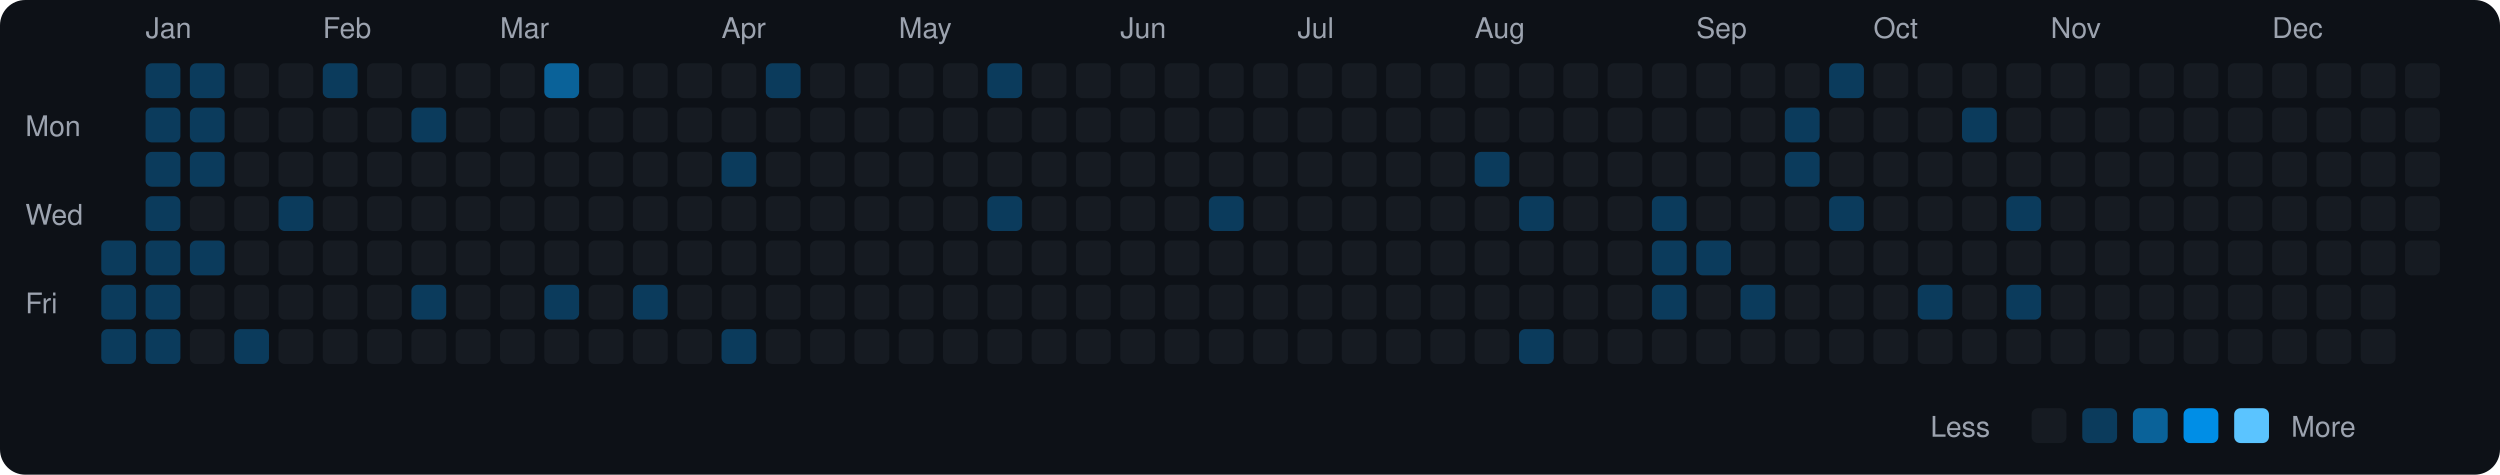
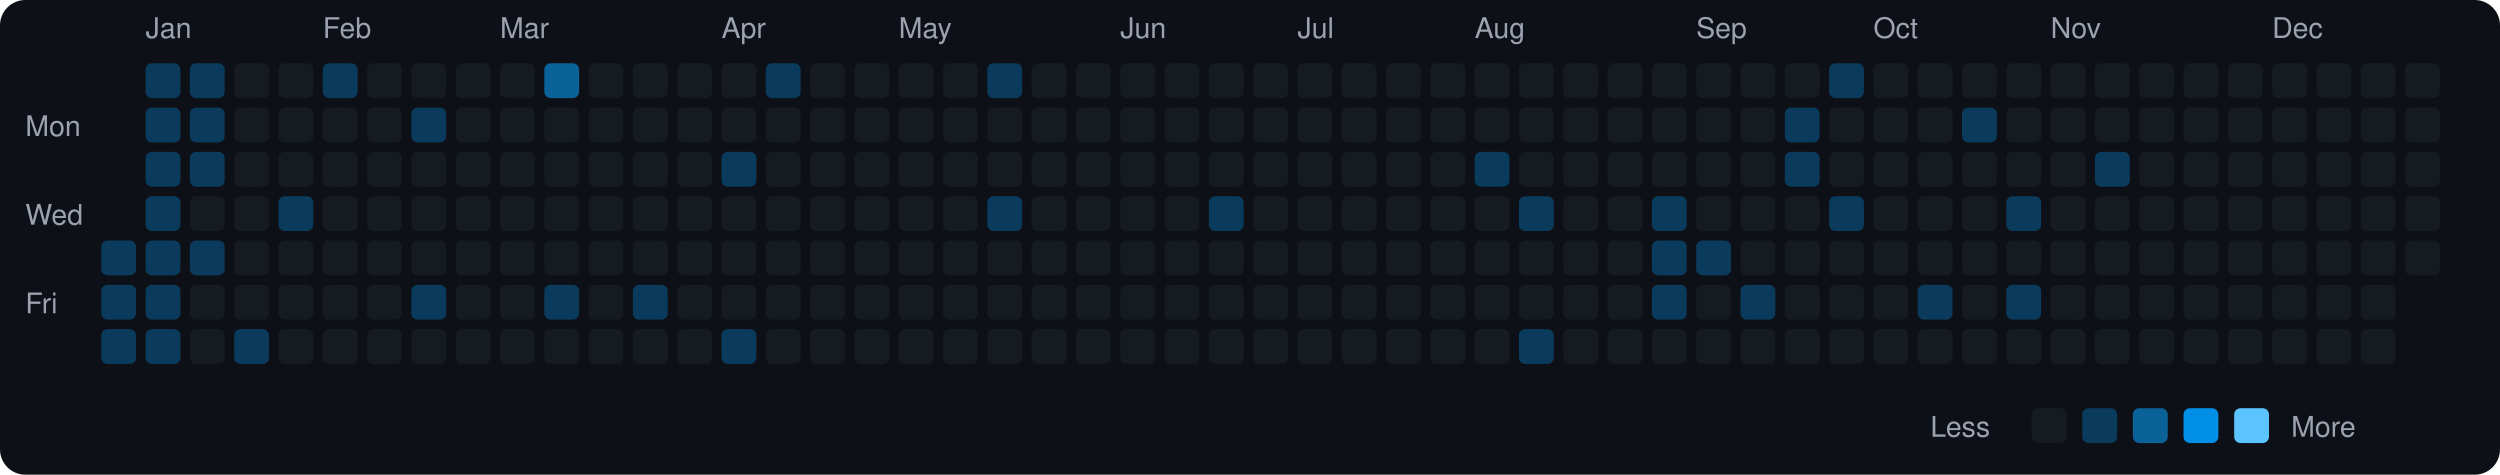
<svg xmlns="http://www.w3.org/2000/svg" viewBox="0 0 790 150" width="790" height="150">
  <rect width="790" height="150" fill="#0d1117" rx="8" ry="8" />
  <text x="8" y="43" fill="#9ca3af" font-size="9" font-family="-apple-system, BlinkMacSystemFont, 'Segoe UI', Helvetica, Arial, sans-serif">Mon</text>
  <text x="8" y="71" fill="#9ca3af" font-size="9" font-family="-apple-system, BlinkMacSystemFont, 'Segoe UI', Helvetica, Arial, sans-serif">Wed</text>
  <text x="8" y="99" fill="#9ca3af" font-size="9" font-family="-apple-system, BlinkMacSystemFont, 'Segoe UI', Helvetica, Arial, sans-serif">Fri</text>
  <rect x="32" y="76" width="11" height="11" rx="2" ry="2" fill="#0b3b5c">
    </rect>
  <rect x="32" y="90" width="11" height="11" rx="2" ry="2" fill="#0b3b5c">
    </rect>
  <rect x="32" y="104" width="11" height="11" rx="2" ry="2" fill="#0b3b5c">
    </rect>
  <text x="46" y="12" fill="#9ca3af" font-size="9" font-family="-apple-system, BlinkMacSystemFont, 'Segoe UI', Helvetica, Arial, sans-serif">Jan</text>
  <rect x="46" y="20" width="11" height="11" rx="2" ry="2" fill="#0b3b5c">
    </rect>
  <rect x="46" y="34" width="11" height="11" rx="2" ry="2" fill="#0b3b5c">
    </rect>
  <rect x="46" y="48" width="11" height="11" rx="2" ry="2" fill="#0b3b5c">
    </rect>
  <rect x="46" y="62" width="11" height="11" rx="2" ry="2" fill="#0b3b5c">
    </rect>
  <rect x="46" y="76" width="11" height="11" rx="2" ry="2" fill="#0b3b5c">
    </rect>
  <rect x="46" y="90" width="11" height="11" rx="2" ry="2" fill="#0b3b5c">
    </rect>
  <rect x="46" y="104" width="11" height="11" rx="2" ry="2" fill="#0b3b5c">
    </rect>
  <rect x="60" y="20" width="11" height="11" rx="2" ry="2" fill="#0b3b5c">
    </rect>
  <rect x="60" y="34" width="11" height="11" rx="2" ry="2" fill="#0b3b5c">
    </rect>
  <rect x="60" y="48" width="11" height="11" rx="2" ry="2" fill="#0b3b5c">
    </rect>
  <rect x="60" y="62" width="11" height="11" rx="2" ry="2" fill="#161b22">
    </rect>
  <rect x="60" y="76" width="11" height="11" rx="2" ry="2" fill="#0b3b5c">
    </rect>
  <rect x="60" y="90" width="11" height="11" rx="2" ry="2" fill="#161b22">
    </rect>
  <rect x="60" y="104" width="11" height="11" rx="2" ry="2" fill="#161b22">
    </rect>
  <rect x="74" y="20" width="11" height="11" rx="2" ry="2" fill="#161b22">
    </rect>
  <rect x="74" y="34" width="11" height="11" rx="2" ry="2" fill="#161b22">
    </rect>
  <rect x="74" y="48" width="11" height="11" rx="2" ry="2" fill="#161b22">
    </rect>
  <rect x="74" y="62" width="11" height="11" rx="2" ry="2" fill="#161b22">
    </rect>
  <rect x="74" y="76" width="11" height="11" rx="2" ry="2" fill="#161b22">
    </rect>
  <rect x="74" y="90" width="11" height="11" rx="2" ry="2" fill="#161b22">
    </rect>
  <rect x="74" y="104" width="11" height="11" rx="2" ry="2" fill="#0b3b5c">
    </rect>
  <rect x="88" y="20" width="11" height="11" rx="2" ry="2" fill="#161b22">
    </rect>
  <rect x="88" y="34" width="11" height="11" rx="2" ry="2" fill="#161b22">
    </rect>
  <rect x="88" y="48" width="11" height="11" rx="2" ry="2" fill="#161b22">
    </rect>
  <rect x="88" y="62" width="11" height="11" rx="2" ry="2" fill="#0b3b5c">
    </rect>
  <rect x="88" y="76" width="11" height="11" rx="2" ry="2" fill="#161b22">
    </rect>
  <rect x="88" y="90" width="11" height="11" rx="2" ry="2" fill="#161b22">
    </rect>
  <rect x="88" y="104" width="11" height="11" rx="2" ry="2" fill="#161b22">
    </rect>
  <text x="102" y="12" fill="#9ca3af" font-size="9" font-family="-apple-system, BlinkMacSystemFont, 'Segoe UI', Helvetica, Arial, sans-serif">Feb</text>
  <rect x="102" y="20" width="11" height="11" rx="2" ry="2" fill="#0b3b5c">
    </rect>
  <rect x="102" y="34" width="11" height="11" rx="2" ry="2" fill="#161b22">
    </rect>
  <rect x="102" y="48" width="11" height="11" rx="2" ry="2" fill="#161b22">
    </rect>
  <rect x="102" y="62" width="11" height="11" rx="2" ry="2" fill="#161b22">
    </rect>
  <rect x="102" y="76" width="11" height="11" rx="2" ry="2" fill="#161b22">
    </rect>
  <rect x="102" y="90" width="11" height="11" rx="2" ry="2" fill="#161b22">
    </rect>
  <rect x="102" y="104" width="11" height="11" rx="2" ry="2" fill="#161b22">
    </rect>
  <rect x="116" y="20" width="11" height="11" rx="2" ry="2" fill="#161b22">
    </rect>
  <rect x="116" y="34" width="11" height="11" rx="2" ry="2" fill="#161b22">
    </rect>
  <rect x="116" y="48" width="11" height="11" rx="2" ry="2" fill="#161b22">
    </rect>
  <rect x="116" y="62" width="11" height="11" rx="2" ry="2" fill="#161b22">
    </rect>
  <rect x="116" y="76" width="11" height="11" rx="2" ry="2" fill="#161b22">
    </rect>
  <rect x="116" y="90" width="11" height="11" rx="2" ry="2" fill="#161b22">
    </rect>
  <rect x="116" y="104" width="11" height="11" rx="2" ry="2" fill="#161b22">
    </rect>
  <rect x="130" y="20" width="11" height="11" rx="2" ry="2" fill="#161b22">
    </rect>
  <rect x="130" y="34" width="11" height="11" rx="2" ry="2" fill="#0b3b5c">
    </rect>
  <rect x="130" y="48" width="11" height="11" rx="2" ry="2" fill="#161b22">
    </rect>
  <rect x="130" y="62" width="11" height="11" rx="2" ry="2" fill="#161b22">
    </rect>
  <rect x="130" y="76" width="11" height="11" rx="2" ry="2" fill="#161b22">
    </rect>
  <rect x="130" y="90" width="11" height="11" rx="2" ry="2" fill="#0b3b5c">
    </rect>
  <rect x="130" y="104" width="11" height="11" rx="2" ry="2" fill="#161b22">
    </rect>
  <rect x="144" y="20" width="11" height="11" rx="2" ry="2" fill="#161b22">
    </rect>
  <rect x="144" y="34" width="11" height="11" rx="2" ry="2" fill="#161b22">
    </rect>
  <rect x="144" y="48" width="11" height="11" rx="2" ry="2" fill="#161b22">
    </rect>
  <rect x="144" y="62" width="11" height="11" rx="2" ry="2" fill="#161b22">
    </rect>
  <rect x="144" y="76" width="11" height="11" rx="2" ry="2" fill="#161b22">
    </rect>
  <rect x="144" y="90" width="11" height="11" rx="2" ry="2" fill="#161b22">
    </rect>
  <rect x="144" y="104" width="11" height="11" rx="2" ry="2" fill="#161b22">
    </rect>
  <text x="158" y="12" fill="#9ca3af" font-size="9" font-family="-apple-system, BlinkMacSystemFont, 'Segoe UI', Helvetica, Arial, sans-serif">Mar</text>
  <rect x="158" y="20" width="11" height="11" rx="2" ry="2" fill="#161b22">
    </rect>
  <rect x="158" y="34" width="11" height="11" rx="2" ry="2" fill="#161b22">
    </rect>
  <rect x="158" y="48" width="11" height="11" rx="2" ry="2" fill="#161b22">
    </rect>
  <rect x="158" y="62" width="11" height="11" rx="2" ry="2" fill="#161b22">
    </rect>
  <rect x="158" y="76" width="11" height="11" rx="2" ry="2" fill="#161b22">
    </rect>
  <rect x="158" y="90" width="11" height="11" rx="2" ry="2" fill="#161b22">
    </rect>
  <rect x="158" y="104" width="11" height="11" rx="2" ry="2" fill="#161b22">
    </rect>
  <rect x="172" y="20" width="11" height="11" rx="2" ry="2" fill="#0a6299">
    </rect>
  <rect x="172" y="34" width="11" height="11" rx="2" ry="2" fill="#161b22">
    </rect>
  <rect x="172" y="48" width="11" height="11" rx="2" ry="2" fill="#161b22">
    </rect>
  <rect x="172" y="62" width="11" height="11" rx="2" ry="2" fill="#161b22">
    </rect>
  <rect x="172" y="76" width="11" height="11" rx="2" ry="2" fill="#161b22">
    </rect>
  <rect x="172" y="90" width="11" height="11" rx="2" ry="2" fill="#0b3b5c">
    </rect>
  <rect x="172" y="104" width="11" height="11" rx="2" ry="2" fill="#161b22">
    </rect>
  <rect x="186" y="20" width="11" height="11" rx="2" ry="2" fill="#161b22">
    </rect>
  <rect x="186" y="34" width="11" height="11" rx="2" ry="2" fill="#161b22">
    </rect>
  <rect x="186" y="48" width="11" height="11" rx="2" ry="2" fill="#161b22">
    </rect>
  <rect x="186" y="62" width="11" height="11" rx="2" ry="2" fill="#161b22">
    </rect>
  <rect x="186" y="76" width="11" height="11" rx="2" ry="2" fill="#161b22">
    </rect>
  <rect x="186" y="90" width="11" height="11" rx="2" ry="2" fill="#161b22">
    </rect>
  <rect x="186" y="104" width="11" height="11" rx="2" ry="2" fill="#161b22">
    </rect>
  <rect x="200" y="20" width="11" height="11" rx="2" ry="2" fill="#161b22">
    </rect>
  <rect x="200" y="34" width="11" height="11" rx="2" ry="2" fill="#161b22">
    </rect>
  <rect x="200" y="48" width="11" height="11" rx="2" ry="2" fill="#161b22">
    </rect>
  <rect x="200" y="62" width="11" height="11" rx="2" ry="2" fill="#161b22">
    </rect>
  <rect x="200" y="76" width="11" height="11" rx="2" ry="2" fill="#161b22">
    </rect>
  <rect x="200" y="90" width="11" height="11" rx="2" ry="2" fill="#0b3b5c">
    </rect>
  <rect x="200" y="104" width="11" height="11" rx="2" ry="2" fill="#161b22">
    </rect>
  <rect x="214" y="20" width="11" height="11" rx="2" ry="2" fill="#161b22">
    </rect>
  <rect x="214" y="34" width="11" height="11" rx="2" ry="2" fill="#161b22">
    </rect>
  <rect x="214" y="48" width="11" height="11" rx="2" ry="2" fill="#161b22">
    </rect>
  <rect x="214" y="62" width="11" height="11" rx="2" ry="2" fill="#161b22">
    </rect>
  <rect x="214" y="76" width="11" height="11" rx="2" ry="2" fill="#161b22">
    </rect>
  <rect x="214" y="90" width="11" height="11" rx="2" ry="2" fill="#161b22">
    </rect>
  <rect x="214" y="104" width="11" height="11" rx="2" ry="2" fill="#161b22">
    </rect>
  <text x="228" y="12" fill="#9ca3af" font-size="9" font-family="-apple-system, BlinkMacSystemFont, 'Segoe UI', Helvetica, Arial, sans-serif">Apr</text>
  <rect x="228" y="20" width="11" height="11" rx="2" ry="2" fill="#161b22">
    </rect>
  <rect x="228" y="34" width="11" height="11" rx="2" ry="2" fill="#161b22">
    </rect>
  <rect x="228" y="48" width="11" height="11" rx="2" ry="2" fill="#0b3b5c">
    </rect>
  <rect x="228" y="62" width="11" height="11" rx="2" ry="2" fill="#161b22">
    </rect>
  <rect x="228" y="76" width="11" height="11" rx="2" ry="2" fill="#161b22">
    </rect>
  <rect x="228" y="90" width="11" height="11" rx="2" ry="2" fill="#161b22">
    </rect>
  <rect x="228" y="104" width="11" height="11" rx="2" ry="2" fill="#0b3b5c">
    </rect>
  <rect x="242" y="20" width="11" height="11" rx="2" ry="2" fill="#0b3b5c">
    </rect>
  <rect x="242" y="34" width="11" height="11" rx="2" ry="2" fill="#161b22">
    </rect>
  <rect x="242" y="48" width="11" height="11" rx="2" ry="2" fill="#161b22">
    </rect>
  <rect x="242" y="62" width="11" height="11" rx="2" ry="2" fill="#161b22">
    </rect>
  <rect x="242" y="76" width="11" height="11" rx="2" ry="2" fill="#161b22">
    </rect>
  <rect x="242" y="90" width="11" height="11" rx="2" ry="2" fill="#161b22">
    </rect>
  <rect x="242" y="104" width="11" height="11" rx="2" ry="2" fill="#161b22">
    </rect>
  <rect x="256" y="20" width="11" height="11" rx="2" ry="2" fill="#161b22">
    </rect>
  <rect x="256" y="34" width="11" height="11" rx="2" ry="2" fill="#161b22">
    </rect>
  <rect x="256" y="48" width="11" height="11" rx="2" ry="2" fill="#161b22">
    </rect>
  <rect x="256" y="62" width="11" height="11" rx="2" ry="2" fill="#161b22">
    </rect>
  <rect x="256" y="76" width="11" height="11" rx="2" ry="2" fill="#161b22">
    </rect>
  <rect x="256" y="90" width="11" height="11" rx="2" ry="2" fill="#161b22">
    </rect>
  <rect x="256" y="104" width="11" height="11" rx="2" ry="2" fill="#161b22">
    </rect>
  <rect x="270" y="20" width="11" height="11" rx="2" ry="2" fill="#161b22">
    </rect>
  <rect x="270" y="34" width="11" height="11" rx="2" ry="2" fill="#161b22">
    </rect>
  <rect x="270" y="48" width="11" height="11" rx="2" ry="2" fill="#161b22">
    </rect>
  <rect x="270" y="62" width="11" height="11" rx="2" ry="2" fill="#161b22">
    </rect>
  <rect x="270" y="76" width="11" height="11" rx="2" ry="2" fill="#161b22">
    </rect>
  <rect x="270" y="90" width="11" height="11" rx="2" ry="2" fill="#161b22">
    </rect>
  <rect x="270" y="104" width="11" height="11" rx="2" ry="2" fill="#161b22">
    </rect>
  <text x="284" y="12" fill="#9ca3af" font-size="9" font-family="-apple-system, BlinkMacSystemFont, 'Segoe UI', Helvetica, Arial, sans-serif">May</text>
  <rect x="284" y="20" width="11" height="11" rx="2" ry="2" fill="#161b22">
    </rect>
  <rect x="284" y="34" width="11" height="11" rx="2" ry="2" fill="#161b22">
    </rect>
  <rect x="284" y="48" width="11" height="11" rx="2" ry="2" fill="#161b22">
    </rect>
  <rect x="284" y="62" width="11" height="11" rx="2" ry="2" fill="#161b22">
    </rect>
  <rect x="284" y="76" width="11" height="11" rx="2" ry="2" fill="#161b22">
    </rect>
  <rect x="284" y="90" width="11" height="11" rx="2" ry="2" fill="#161b22">
    </rect>
  <rect x="284" y="104" width="11" height="11" rx="2" ry="2" fill="#161b22">
    </rect>
  <rect x="298" y="20" width="11" height="11" rx="2" ry="2" fill="#161b22">
    </rect>
  <rect x="298" y="34" width="11" height="11" rx="2" ry="2" fill="#161b22">
    </rect>
  <rect x="298" y="48" width="11" height="11" rx="2" ry="2" fill="#161b22">
    </rect>
  <rect x="298" y="62" width="11" height="11" rx="2" ry="2" fill="#161b22">
    </rect>
  <rect x="298" y="76" width="11" height="11" rx="2" ry="2" fill="#161b22">
    </rect>
  <rect x="298" y="90" width="11" height="11" rx="2" ry="2" fill="#161b22">
    </rect>
  <rect x="298" y="104" width="11" height="11" rx="2" ry="2" fill="#161b22">
    </rect>
  <rect x="312" y="20" width="11" height="11" rx="2" ry="2" fill="#0b3b5c">
    </rect>
  <rect x="312" y="34" width="11" height="11" rx="2" ry="2" fill="#161b22">
    </rect>
  <rect x="312" y="48" width="11" height="11" rx="2" ry="2" fill="#161b22">
    </rect>
  <rect x="312" y="62" width="11" height="11" rx="2" ry="2" fill="#0b3b5c">
    </rect>
  <rect x="312" y="76" width="11" height="11" rx="2" ry="2" fill="#161b22">
    </rect>
  <rect x="312" y="90" width="11" height="11" rx="2" ry="2" fill="#161b22">
    </rect>
  <rect x="312" y="104" width="11" height="11" rx="2" ry="2" fill="#161b22">
    </rect>
  <rect x="326" y="20" width="11" height="11" rx="2" ry="2" fill="#161b22">
    </rect>
  <rect x="326" y="34" width="11" height="11" rx="2" ry="2" fill="#161b22">
    </rect>
  <rect x="326" y="48" width="11" height="11" rx="2" ry="2" fill="#161b22">
    </rect>
  <rect x="326" y="62" width="11" height="11" rx="2" ry="2" fill="#161b22">
    </rect>
  <rect x="326" y="76" width="11" height="11" rx="2" ry="2" fill="#161b22">
    </rect>
  <rect x="326" y="90" width="11" height="11" rx="2" ry="2" fill="#161b22">
    </rect>
  <rect x="326" y="104" width="11" height="11" rx="2" ry="2" fill="#161b22">
    </rect>
  <rect x="340" y="20" width="11" height="11" rx="2" ry="2" fill="#161b22">
    </rect>
  <rect x="340" y="34" width="11" height="11" rx="2" ry="2" fill="#161b22">
    </rect>
  <rect x="340" y="48" width="11" height="11" rx="2" ry="2" fill="#161b22">
    </rect>
  <rect x="340" y="62" width="11" height="11" rx="2" ry="2" fill="#161b22">
    </rect>
  <rect x="340" y="76" width="11" height="11" rx="2" ry="2" fill="#161b22">
    </rect>
  <rect x="340" y="90" width="11" height="11" rx="2" ry="2" fill="#161b22">
    </rect>
  <rect x="340" y="104" width="11" height="11" rx="2" ry="2" fill="#161b22">
    </rect>
  <text x="354" y="12" fill="#9ca3af" font-size="9" font-family="-apple-system, BlinkMacSystemFont, 'Segoe UI', Helvetica, Arial, sans-serif">Jun</text>
  <rect x="354" y="20" width="11" height="11" rx="2" ry="2" fill="#161b22">
    </rect>
  <rect x="354" y="34" width="11" height="11" rx="2" ry="2" fill="#161b22">
    </rect>
  <rect x="354" y="48" width="11" height="11" rx="2" ry="2" fill="#161b22">
    </rect>
  <rect x="354" y="62" width="11" height="11" rx="2" ry="2" fill="#161b22">
    </rect>
  <rect x="354" y="76" width="11" height="11" rx="2" ry="2" fill="#161b22">
    </rect>
  <rect x="354" y="90" width="11" height="11" rx="2" ry="2" fill="#161b22">
    </rect>
  <rect x="354" y="104" width="11" height="11" rx="2" ry="2" fill="#161b22">
    </rect>
  <rect x="368" y="20" width="11" height="11" rx="2" ry="2" fill="#161b22">
    </rect>
  <rect x="368" y="34" width="11" height="11" rx="2" ry="2" fill="#161b22">
    </rect>
  <rect x="368" y="48" width="11" height="11" rx="2" ry="2" fill="#161b22">
    </rect>
  <rect x="368" y="62" width="11" height="11" rx="2" ry="2" fill="#161b22">
    </rect>
  <rect x="368" y="76" width="11" height="11" rx="2" ry="2" fill="#161b22">
    </rect>
  <rect x="368" y="90" width="11" height="11" rx="2" ry="2" fill="#161b22">
    </rect>
  <rect x="368" y="104" width="11" height="11" rx="2" ry="2" fill="#161b22">
    </rect>
  <rect x="382" y="20" width="11" height="11" rx="2" ry="2" fill="#161b22">
    </rect>
  <rect x="382" y="34" width="11" height="11" rx="2" ry="2" fill="#161b22">
    </rect>
  <rect x="382" y="48" width="11" height="11" rx="2" ry="2" fill="#161b22">
    </rect>
  <rect x="382" y="62" width="11" height="11" rx="2" ry="2" fill="#0b3b5c">
    </rect>
  <rect x="382" y="76" width="11" height="11" rx="2" ry="2" fill="#161b22">
    </rect>
  <rect x="382" y="90" width="11" height="11" rx="2" ry="2" fill="#161b22">
    </rect>
  <rect x="382" y="104" width="11" height="11" rx="2" ry="2" fill="#161b22">
    </rect>
  <rect x="396" y="20" width="11" height="11" rx="2" ry="2" fill="#161b22">
    </rect>
  <rect x="396" y="34" width="11" height="11" rx="2" ry="2" fill="#161b22">
    </rect>
  <rect x="396" y="48" width="11" height="11" rx="2" ry="2" fill="#161b22">
    </rect>
  <rect x="396" y="62" width="11" height="11" rx="2" ry="2" fill="#161b22">
    </rect>
  <rect x="396" y="76" width="11" height="11" rx="2" ry="2" fill="#161b22">
    </rect>
  <rect x="396" y="90" width="11" height="11" rx="2" ry="2" fill="#161b22">
    </rect>
  <rect x="396" y="104" width="11" height="11" rx="2" ry="2" fill="#161b22">
    </rect>
  <text x="410" y="12" fill="#9ca3af" font-size="9" font-family="-apple-system, BlinkMacSystemFont, 'Segoe UI', Helvetica, Arial, sans-serif">Jul</text>
  <rect x="410" y="20" width="11" height="11" rx="2" ry="2" fill="#161b22">
    </rect>
  <rect x="410" y="34" width="11" height="11" rx="2" ry="2" fill="#161b22">
    </rect>
  <rect x="410" y="48" width="11" height="11" rx="2" ry="2" fill="#161b22">
    </rect>
  <rect x="410" y="62" width="11" height="11" rx="2" ry="2" fill="#161b22">
    </rect>
  <rect x="410" y="76" width="11" height="11" rx="2" ry="2" fill="#161b22">
    </rect>
  <rect x="410" y="90" width="11" height="11" rx="2" ry="2" fill="#161b22">
    </rect>
  <rect x="410" y="104" width="11" height="11" rx="2" ry="2" fill="#161b22">
    </rect>
  <rect x="424" y="20" width="11" height="11" rx="2" ry="2" fill="#161b22">
    </rect>
  <rect x="424" y="34" width="11" height="11" rx="2" ry="2" fill="#161b22">
    </rect>
  <rect x="424" y="48" width="11" height="11" rx="2" ry="2" fill="#161b22">
    </rect>
  <rect x="424" y="62" width="11" height="11" rx="2" ry="2" fill="#161b22">
    </rect>
  <rect x="424" y="76" width="11" height="11" rx="2" ry="2" fill="#161b22">
    </rect>
  <rect x="424" y="90" width="11" height="11" rx="2" ry="2" fill="#161b22">
    </rect>
  <rect x="424" y="104" width="11" height="11" rx="2" ry="2" fill="#161b22">
    </rect>
  <rect x="438" y="20" width="11" height="11" rx="2" ry="2" fill="#161b22">
    </rect>
  <rect x="438" y="34" width="11" height="11" rx="2" ry="2" fill="#161b22">
    </rect>
  <rect x="438" y="48" width="11" height="11" rx="2" ry="2" fill="#161b22">
    </rect>
  <rect x="438" y="62" width="11" height="11" rx="2" ry="2" fill="#161b22">
    </rect>
  <rect x="438" y="76" width="11" height="11" rx="2" ry="2" fill="#161b22">
    </rect>
  <rect x="438" y="90" width="11" height="11" rx="2" ry="2" fill="#161b22">
    </rect>
  <rect x="438" y="104" width="11" height="11" rx="2" ry="2" fill="#161b22">
    </rect>
  <rect x="452" y="20" width="11" height="11" rx="2" ry="2" fill="#161b22">
    </rect>
  <rect x="452" y="34" width="11" height="11" rx="2" ry="2" fill="#161b22">
    </rect>
  <rect x="452" y="48" width="11" height="11" rx="2" ry="2" fill="#161b22">
    </rect>
  <rect x="452" y="62" width="11" height="11" rx="2" ry="2" fill="#161b22">
    </rect>
  <rect x="452" y="76" width="11" height="11" rx="2" ry="2" fill="#161b22">
    </rect>
  <rect x="452" y="90" width="11" height="11" rx="2" ry="2" fill="#161b22">
    </rect>
  <rect x="452" y="104" width="11" height="11" rx="2" ry="2" fill="#161b22">
    </rect>
  <text x="466" y="12" fill="#9ca3af" font-size="9" font-family="-apple-system, BlinkMacSystemFont, 'Segoe UI', Helvetica, Arial, sans-serif">Aug</text>
  <rect x="466" y="20" width="11" height="11" rx="2" ry="2" fill="#161b22">
    </rect>
  <rect x="466" y="34" width="11" height="11" rx="2" ry="2" fill="#161b22">
    </rect>
  <rect x="466" y="48" width="11" height="11" rx="2" ry="2" fill="#0b3b5c">
    </rect>
  <rect x="466" y="62" width="11" height="11" rx="2" ry="2" fill="#161b22">
    </rect>
  <rect x="466" y="76" width="11" height="11" rx="2" ry="2" fill="#161b22">
    </rect>
  <rect x="466" y="90" width="11" height="11" rx="2" ry="2" fill="#161b22">
    </rect>
  <rect x="466" y="104" width="11" height="11" rx="2" ry="2" fill="#161b22">
    </rect>
  <rect x="480" y="20" width="11" height="11" rx="2" ry="2" fill="#161b22">
    </rect>
  <rect x="480" y="34" width="11" height="11" rx="2" ry="2" fill="#161b22">
    </rect>
  <rect x="480" y="48" width="11" height="11" rx="2" ry="2" fill="#161b22">
    </rect>
  <rect x="480" y="62" width="11" height="11" rx="2" ry="2" fill="#0b3b5c">
    </rect>
  <rect x="480" y="76" width="11" height="11" rx="2" ry="2" fill="#161b22">
    </rect>
  <rect x="480" y="90" width="11" height="11" rx="2" ry="2" fill="#161b22">
    </rect>
  <rect x="480" y="104" width="11" height="11" rx="2" ry="2" fill="#0b3b5c">
    </rect>
  <rect x="494" y="20" width="11" height="11" rx="2" ry="2" fill="#161b22">
    </rect>
  <rect x="494" y="34" width="11" height="11" rx="2" ry="2" fill="#161b22">
    </rect>
  <rect x="494" y="48" width="11" height="11" rx="2" ry="2" fill="#161b22">
    </rect>
  <rect x="494" y="62" width="11" height="11" rx="2" ry="2" fill="#161b22">
    </rect>
  <rect x="494" y="76" width="11" height="11" rx="2" ry="2" fill="#161b22">
    </rect>
  <rect x="494" y="90" width="11" height="11" rx="2" ry="2" fill="#161b22">
    </rect>
  <rect x="494" y="104" width="11" height="11" rx="2" ry="2" fill="#161b22">
    </rect>
  <rect x="508" y="20" width="11" height="11" rx="2" ry="2" fill="#161b22">
    </rect>
  <rect x="508" y="34" width="11" height="11" rx="2" ry="2" fill="#161b22">
    </rect>
  <rect x="508" y="48" width="11" height="11" rx="2" ry="2" fill="#161b22">
    </rect>
  <rect x="508" y="62" width="11" height="11" rx="2" ry="2" fill="#161b22">
    </rect>
  <rect x="508" y="76" width="11" height="11" rx="2" ry="2" fill="#161b22">
    </rect>
  <rect x="508" y="90" width="11" height="11" rx="2" ry="2" fill="#161b22">
    </rect>
  <rect x="508" y="104" width="11" height="11" rx="2" ry="2" fill="#161b22">
    </rect>
  <rect x="522" y="20" width="11" height="11" rx="2" ry="2" fill="#161b22">
    </rect>
  <rect x="522" y="34" width="11" height="11" rx="2" ry="2" fill="#161b22">
    </rect>
  <rect x="522" y="48" width="11" height="11" rx="2" ry="2" fill="#161b22">
    </rect>
  <rect x="522" y="62" width="11" height="11" rx="2" ry="2" fill="#0b3b5c">
    </rect>
  <rect x="522" y="76" width="11" height="11" rx="2" ry="2" fill="#0b3b5c">
    </rect>
  <rect x="522" y="90" width="11" height="11" rx="2" ry="2" fill="#0b3b5c">
    </rect>
  <rect x="522" y="104" width="11" height="11" rx="2" ry="2" fill="#161b22">
    </rect>
  <text x="536" y="12" fill="#9ca3af" font-size="9" font-family="-apple-system, BlinkMacSystemFont, 'Segoe UI', Helvetica, Arial, sans-serif">Sep</text>
  <rect x="536" y="20" width="11" height="11" rx="2" ry="2" fill="#161b22">
    </rect>
  <rect x="536" y="34" width="11" height="11" rx="2" ry="2" fill="#161b22">
    </rect>
  <rect x="536" y="48" width="11" height="11" rx="2" ry="2" fill="#161b22">
    </rect>
  <rect x="536" y="62" width="11" height="11" rx="2" ry="2" fill="#161b22">
    </rect>
  <rect x="536" y="76" width="11" height="11" rx="2" ry="2" fill="#0b3b5c">
    </rect>
  <rect x="536" y="90" width="11" height="11" rx="2" ry="2" fill="#161b22">
    </rect>
  <rect x="536" y="104" width="11" height="11" rx="2" ry="2" fill="#161b22">
    </rect>
  <rect x="550" y="20" width="11" height="11" rx="2" ry="2" fill="#161b22">
    </rect>
  <rect x="550" y="34" width="11" height="11" rx="2" ry="2" fill="#161b22">
    </rect>
  <rect x="550" y="48" width="11" height="11" rx="2" ry="2" fill="#161b22">
    </rect>
  <rect x="550" y="62" width="11" height="11" rx="2" ry="2" fill="#161b22">
    </rect>
  <rect x="550" y="76" width="11" height="11" rx="2" ry="2" fill="#161b22">
    </rect>
  <rect x="550" y="90" width="11" height="11" rx="2" ry="2" fill="#0b3b5c">
    </rect>
  <rect x="550" y="104" width="11" height="11" rx="2" ry="2" fill="#161b22">
    </rect>
  <rect x="564" y="20" width="11" height="11" rx="2" ry="2" fill="#161b22">
    </rect>
  <rect x="564" y="34" width="11" height="11" rx="2" ry="2" fill="#0b3b5c">
    </rect>
  <rect x="564" y="48" width="11" height="11" rx="2" ry="2" fill="#0b3b5c">
    </rect>
  <rect x="564" y="62" width="11" height="11" rx="2" ry="2" fill="#161b22">
    </rect>
  <rect x="564" y="76" width="11" height="11" rx="2" ry="2" fill="#161b22">
    </rect>
  <rect x="564" y="90" width="11" height="11" rx="2" ry="2" fill="#161b22">
    </rect>
  <rect x="564" y="104" width="11" height="11" rx="2" ry="2" fill="#161b22">
    </rect>
  <rect x="578" y="20" width="11" height="11" rx="2" ry="2" fill="#0b3b5c">
    </rect>
  <rect x="578" y="34" width="11" height="11" rx="2" ry="2" fill="#161b22">
    </rect>
  <rect x="578" y="48" width="11" height="11" rx="2" ry="2" fill="#161b22">
    </rect>
  <rect x="578" y="62" width="11" height="11" rx="2" ry="2" fill="#0b3b5c">
    </rect>
  <rect x="578" y="76" width="11" height="11" rx="2" ry="2" fill="#161b22">
    </rect>
  <rect x="578" y="90" width="11" height="11" rx="2" ry="2" fill="#161b22">
    </rect>
  <rect x="578" y="104" width="11" height="11" rx="2" ry="2" fill="#161b22">
    </rect>
  <text x="592" y="12" fill="#9ca3af" font-size="9" font-family="-apple-system, BlinkMacSystemFont, 'Segoe UI', Helvetica, Arial, sans-serif">Oct</text>
  <rect x="592" y="20" width="11" height="11" rx="2" ry="2" fill="#161b22">
    </rect>
  <rect x="592" y="34" width="11" height="11" rx="2" ry="2" fill="#161b22">
    </rect>
  <rect x="592" y="48" width="11" height="11" rx="2" ry="2" fill="#161b22">
    </rect>
  <rect x="592" y="62" width="11" height="11" rx="2" ry="2" fill="#161b22">
    </rect>
  <rect x="592" y="76" width="11" height="11" rx="2" ry="2" fill="#161b22">
    </rect>
  <rect x="592" y="90" width="11" height="11" rx="2" ry="2" fill="#161b22">
    </rect>
  <rect x="592" y="104" width="11" height="11" rx="2" ry="2" fill="#161b22">
    </rect>
  <rect x="606" y="20" width="11" height="11" rx="2" ry="2" fill="#161b22">
    </rect>
  <rect x="606" y="34" width="11" height="11" rx="2" ry="2" fill="#161b22">
    </rect>
  <rect x="606" y="48" width="11" height="11" rx="2" ry="2" fill="#161b22">
    </rect>
  <rect x="606" y="62" width="11" height="11" rx="2" ry="2" fill="#161b22">
    </rect>
  <rect x="606" y="76" width="11" height="11" rx="2" ry="2" fill="#161b22">
    </rect>
  <rect x="606" y="90" width="11" height="11" rx="2" ry="2" fill="#0b3b5c">
    </rect>
  <rect x="606" y="104" width="11" height="11" rx="2" ry="2" fill="#161b22">
    </rect>
  <rect x="620" y="20" width="11" height="11" rx="2" ry="2" fill="#161b22">
    </rect>
  <rect x="620" y="34" width="11" height="11" rx="2" ry="2" fill="#0b3b5c">
    </rect>
  <rect x="620" y="48" width="11" height="11" rx="2" ry="2" fill="#161b22">
    </rect>
  <rect x="620" y="62" width="11" height="11" rx="2" ry="2" fill="#161b22">
    </rect>
  <rect x="620" y="76" width="11" height="11" rx="2" ry="2" fill="#161b22">
    </rect>
  <rect x="620" y="90" width="11" height="11" rx="2" ry="2" fill="#161b22">
    </rect>
  <rect x="620" y="104" width="11" height="11" rx="2" ry="2" fill="#161b22">
    </rect>
  <rect x="634" y="20" width="11" height="11" rx="2" ry="2" fill="#161b22">
    </rect>
  <rect x="634" y="34" width="11" height="11" rx="2" ry="2" fill="#161b22">
    </rect>
  <rect x="634" y="48" width="11" height="11" rx="2" ry="2" fill="#161b22">
    </rect>
  <rect x="634" y="62" width="11" height="11" rx="2" ry="2" fill="#0b3b5c">
    </rect>
  <rect x="634" y="76" width="11" height="11" rx="2" ry="2" fill="#161b22">
    </rect>
  <rect x="634" y="90" width="11" height="11" rx="2" ry="2" fill="#0b3b5c">
    </rect>
  <rect x="634" y="104" width="11" height="11" rx="2" ry="2" fill="#161b22">
    </rect>
  <text x="648" y="12" fill="#9ca3af" font-size="9" font-family="-apple-system, BlinkMacSystemFont, 'Segoe UI', Helvetica, Arial, sans-serif">Nov</text>
  <rect x="648" y="20" width="11" height="11" rx="2" ry="2" fill="#161b22">
    </rect>
  <rect x="648" y="34" width="11" height="11" rx="2" ry="2" fill="#161b22">
    </rect>
  <rect x="648" y="48" width="11" height="11" rx="2" ry="2" fill="#161b22">
    </rect>
  <rect x="648" y="62" width="11" height="11" rx="2" ry="2" fill="#161b22">
    </rect>
  <rect x="648" y="76" width="11" height="11" rx="2" ry="2" fill="#161b22">
    </rect>
  <rect x="648" y="90" width="11" height="11" rx="2" ry="2" fill="#161b22">
    </rect>
  <rect x="648" y="104" width="11" height="11" rx="2" ry="2" fill="#161b22">
    </rect>
  <rect x="662" y="20" width="11" height="11" rx="2" ry="2" fill="#161b22">
    </rect>
  <rect x="662" y="34" width="11" height="11" rx="2" ry="2" fill="#161b22">
    </rect>
-   <rect x="662" y="48" width="11" height="11" rx="2" ry="2" fill="#161b22">
+   <rect x="662" y="48" width="11" height="11" rx="2" ry="2" fill="#0b3b5c">
    </rect>
  <rect x="662" y="62" width="11" height="11" rx="2" ry="2" fill="#161b22">
    </rect>
  <rect x="662" y="76" width="11" height="11" rx="2" ry="2" fill="#161b22">
    </rect>
  <rect x="662" y="90" width="11" height="11" rx="2" ry="2" fill="#161b22">
    </rect>
  <rect x="662" y="104" width="11" height="11" rx="2" ry="2" fill="#161b22">
    </rect>
  <rect x="676" y="20" width="11" height="11" rx="2" ry="2" fill="#161b22">
    </rect>
  <rect x="676" y="34" width="11" height="11" rx="2" ry="2" fill="#161b22">
    </rect>
  <rect x="676" y="48" width="11" height="11" rx="2" ry="2" fill="#161b22">
    </rect>
  <rect x="676" y="62" width="11" height="11" rx="2" ry="2" fill="#161b22">
    </rect>
  <rect x="676" y="76" width="11" height="11" rx="2" ry="2" fill="#161b22">
    </rect>
  <rect x="676" y="90" width="11" height="11" rx="2" ry="2" fill="#161b22">
    </rect>
  <rect x="676" y="104" width="11" height="11" rx="2" ry="2" fill="#161b22">
    </rect>
  <rect x="690" y="20" width="11" height="11" rx="2" ry="2" fill="#161b22">
    </rect>
  <rect x="690" y="34" width="11" height="11" rx="2" ry="2" fill="#161b22">
    </rect>
  <rect x="690" y="48" width="11" height="11" rx="2" ry="2" fill="#161b22">
    </rect>
  <rect x="690" y="62" width="11" height="11" rx="2" ry="2" fill="#161b22">
    </rect>
  <rect x="690" y="76" width="11" height="11" rx="2" ry="2" fill="#161b22">
    </rect>
  <rect x="690" y="90" width="11" height="11" rx="2" ry="2" fill="#161b22">
    </rect>
  <rect x="690" y="104" width="11" height="11" rx="2" ry="2" fill="#161b22">
    </rect>
  <rect x="704" y="20" width="11" height="11" rx="2" ry="2" fill="#161b22">
    </rect>
  <rect x="704" y="34" width="11" height="11" rx="2" ry="2" fill="#161b22">
    </rect>
  <rect x="704" y="48" width="11" height="11" rx="2" ry="2" fill="#161b22">
    </rect>
  <rect x="704" y="62" width="11" height="11" rx="2" ry="2" fill="#161b22">
    </rect>
  <rect x="704" y="76" width="11" height="11" rx="2" ry="2" fill="#161b22">
    </rect>
  <rect x="704" y="90" width="11" height="11" rx="2" ry="2" fill="#161b22">
    </rect>
  <rect x="704" y="104" width="11" height="11" rx="2" ry="2" fill="#161b22">
    </rect>
  <text x="718" y="12" fill="#9ca3af" font-size="9" font-family="-apple-system, BlinkMacSystemFont, 'Segoe UI', Helvetica, Arial, sans-serif">Dec</text>
  <rect x="718" y="20" width="11" height="11" rx="2" ry="2" fill="#161b22">
    </rect>
  <rect x="718" y="34" width="11" height="11" rx="2" ry="2" fill="#161b22">
    </rect>
  <rect x="718" y="48" width="11" height="11" rx="2" ry="2" fill="#161b22">
    </rect>
  <rect x="718" y="62" width="11" height="11" rx="2" ry="2" fill="#161b22">
    </rect>
  <rect x="718" y="76" width="11" height="11" rx="2" ry="2" fill="#161b22">
    </rect>
  <rect x="718" y="90" width="11" height="11" rx="2" ry="2" fill="#161b22">
    </rect>
  <rect x="718" y="104" width="11" height="11" rx="2" ry="2" fill="#161b22">
    </rect>
  <rect x="732" y="20" width="11" height="11" rx="2" ry="2" fill="#161b22">
    </rect>
  <rect x="732" y="34" width="11" height="11" rx="2" ry="2" fill="#161b22">
    </rect>
  <rect x="732" y="48" width="11" height="11" rx="2" ry="2" fill="#161b22">
    </rect>
  <rect x="732" y="62" width="11" height="11" rx="2" ry="2" fill="#161b22">
    </rect>
  <rect x="732" y="76" width="11" height="11" rx="2" ry="2" fill="#161b22">
    </rect>
  <rect x="732" y="90" width="11" height="11" rx="2" ry="2" fill="#161b22">
    </rect>
  <rect x="732" y="104" width="11" height="11" rx="2" ry="2" fill="#161b22">
    </rect>
  <rect x="746" y="20" width="11" height="11" rx="2" ry="2" fill="#161b22">
    </rect>
  <rect x="746" y="34" width="11" height="11" rx="2" ry="2" fill="#161b22">
    </rect>
  <rect x="746" y="48" width="11" height="11" rx="2" ry="2" fill="#161b22">
    </rect>
  <rect x="746" y="62" width="11" height="11" rx="2" ry="2" fill="#161b22">
    </rect>
  <rect x="746" y="76" width="11" height="11" rx="2" ry="2" fill="#161b22">
    </rect>
  <rect x="746" y="90" width="11" height="11" rx="2" ry="2" fill="#161b22">
    </rect>
  <rect x="746" y="104" width="11" height="11" rx="2" ry="2" fill="#161b22">
    </rect>
  <rect x="760" y="20" width="11" height="11" rx="2" ry="2" fill="#161b22">
    </rect>
  <rect x="760" y="34" width="11" height="11" rx="2" ry="2" fill="#161b22">
    </rect>
  <rect x="760" y="48" width="11" height="11" rx="2" ry="2" fill="#161b22">
    </rect>
  <rect x="760" y="62" width="11" height="11" rx="2" ry="2" fill="#161b22">
    </rect>
  <rect x="760" y="76" width="11" height="11" rx="2" ry="2" fill="#161b22">
    </rect>
  <text x="610" y="138" fill="#9ca3af" font-size="9" font-family="-apple-system, BlinkMacSystemFont, 'Segoe UI', Helvetica, Arial, sans-serif">Less</text>
  <rect x="642" y="129" width="11" height="11" rx="2" ry="2" fill="#161b22" />
  <rect x="658" y="129" width="11" height="11" rx="2" ry="2" fill="#0b3b5c" />
  <rect x="674" y="129" width="11" height="11" rx="2" ry="2" fill="#0a6299" />
  <rect x="690" y="129" width="11" height="11" rx="2" ry="2" fill="#008ee6" />
  <rect x="706" y="129" width="11" height="11" rx="2" ry="2" fill="#5bc4ff" />
  <text x="724" y="138" fill="#9ca3af" font-size="9" font-family="-apple-system, BlinkMacSystemFont, 'Segoe UI', Helvetica, Arial, sans-serif">More</text>
</svg>
